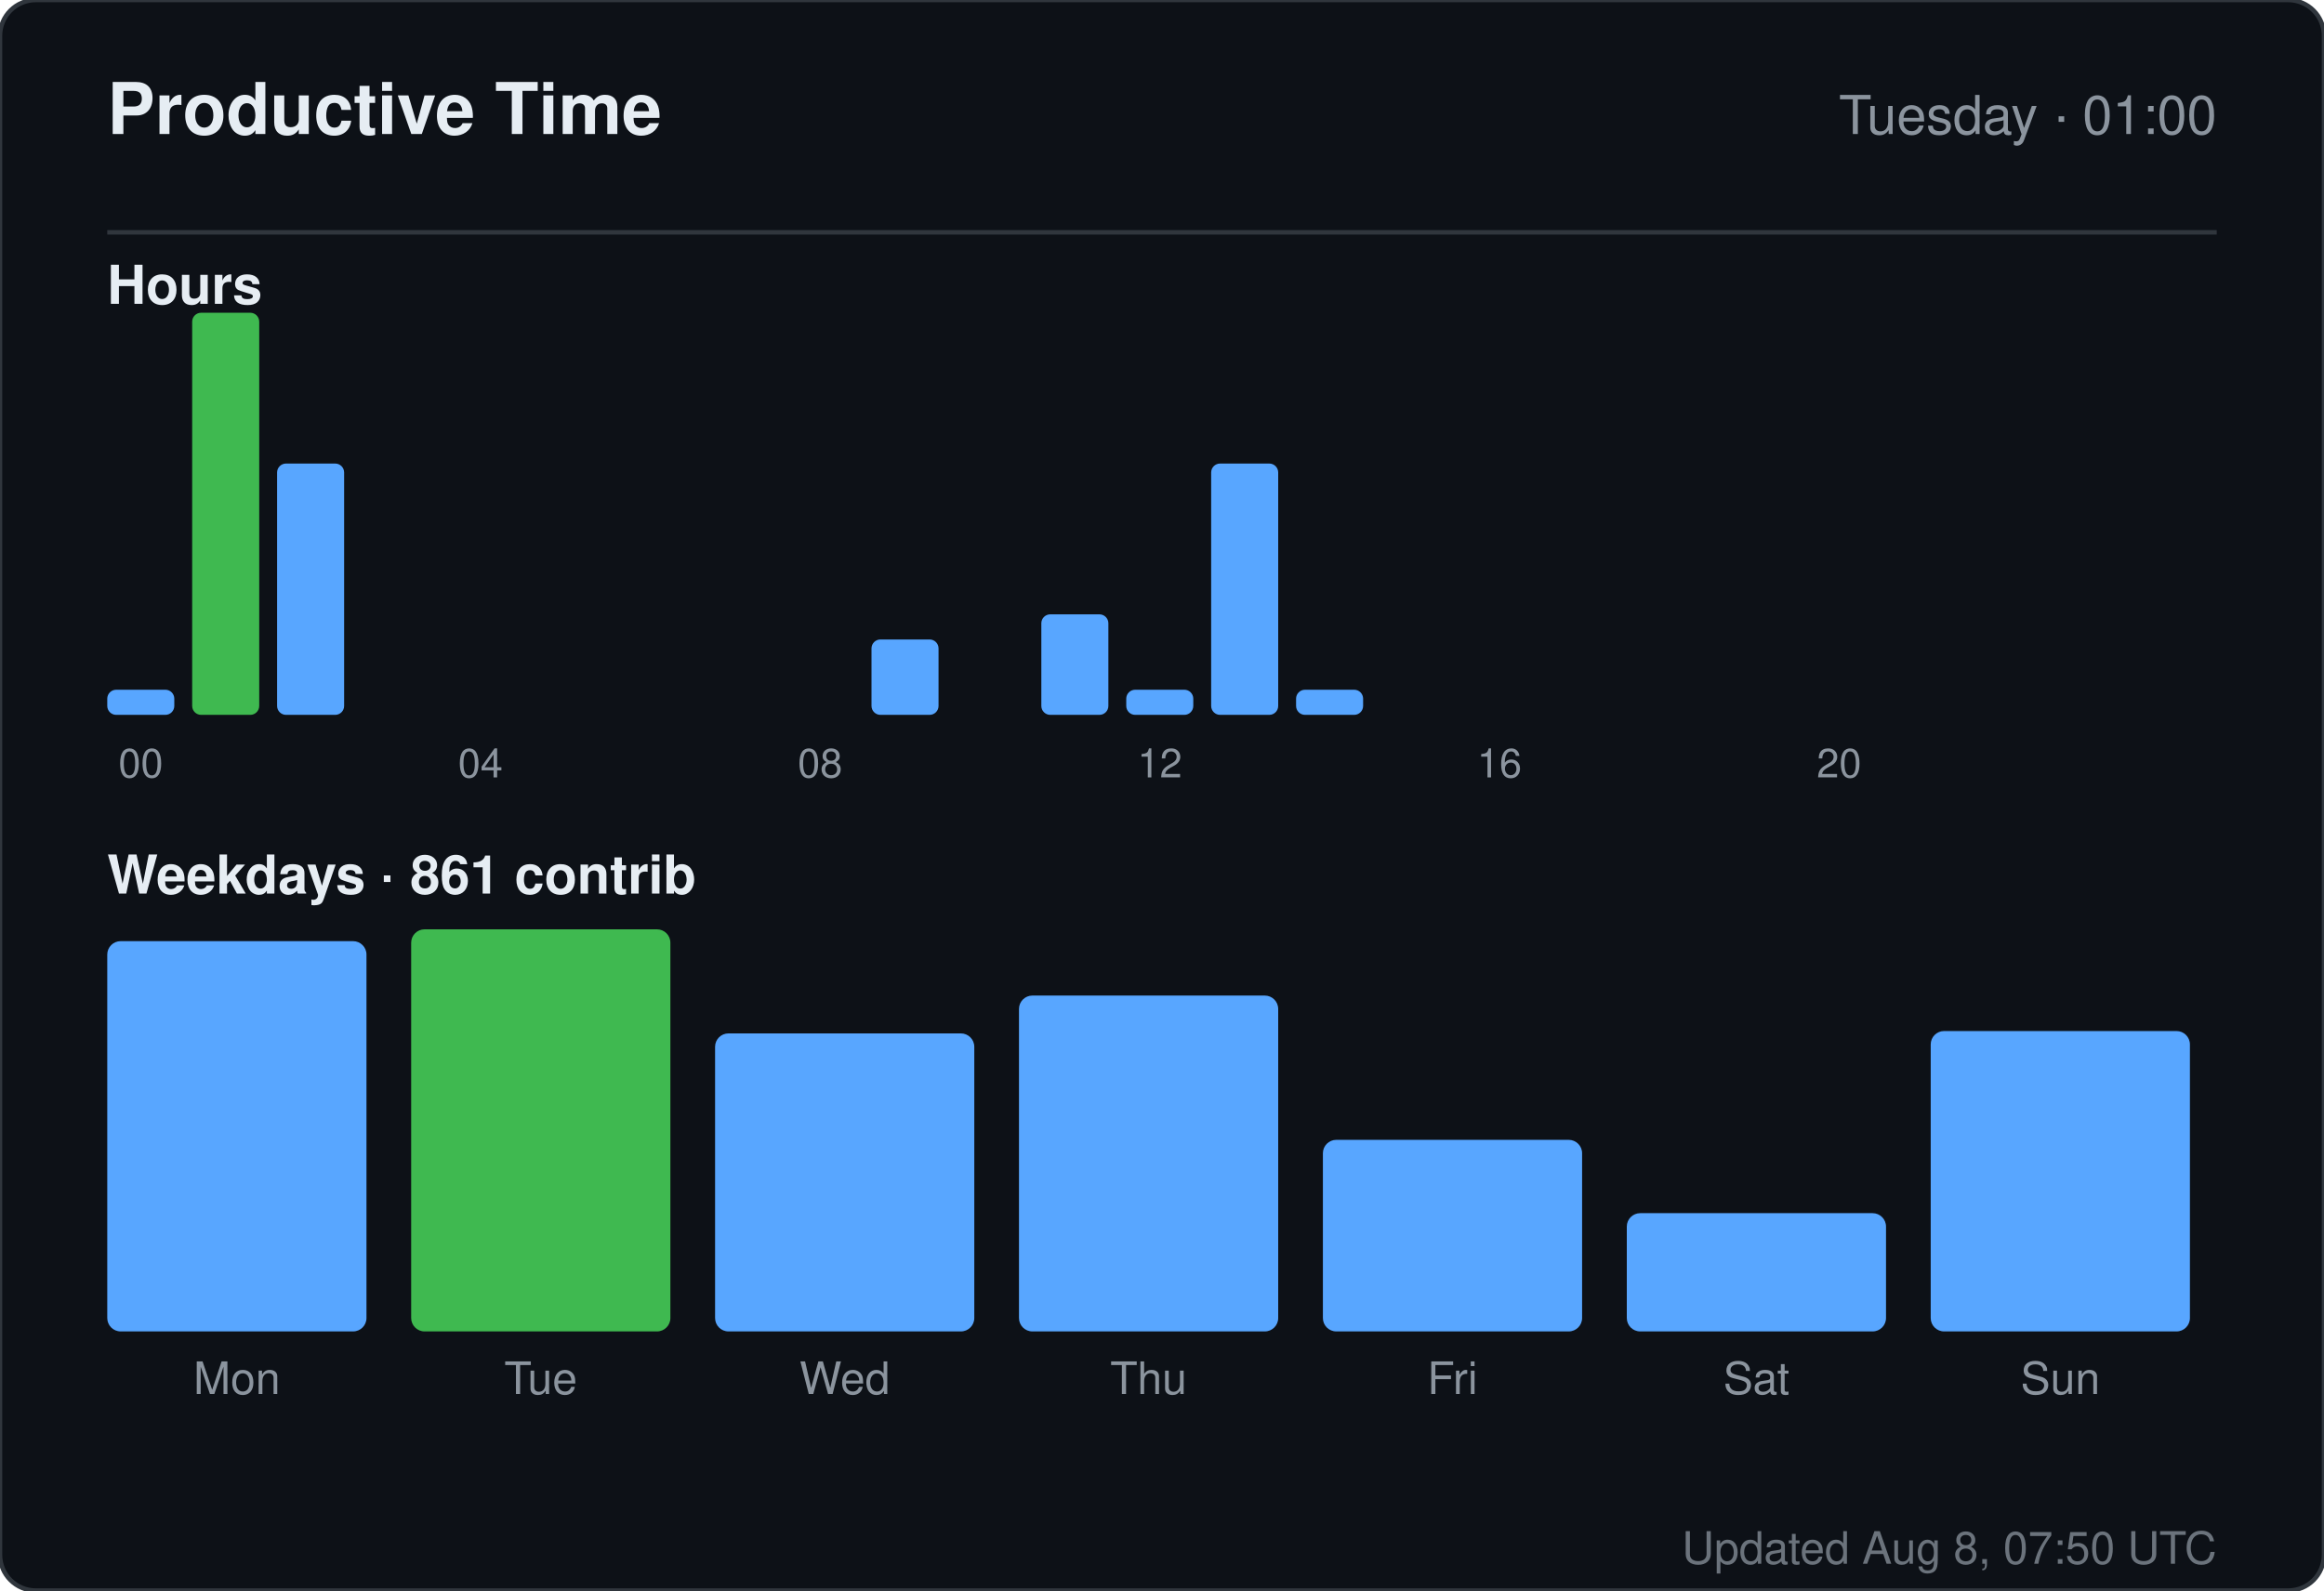
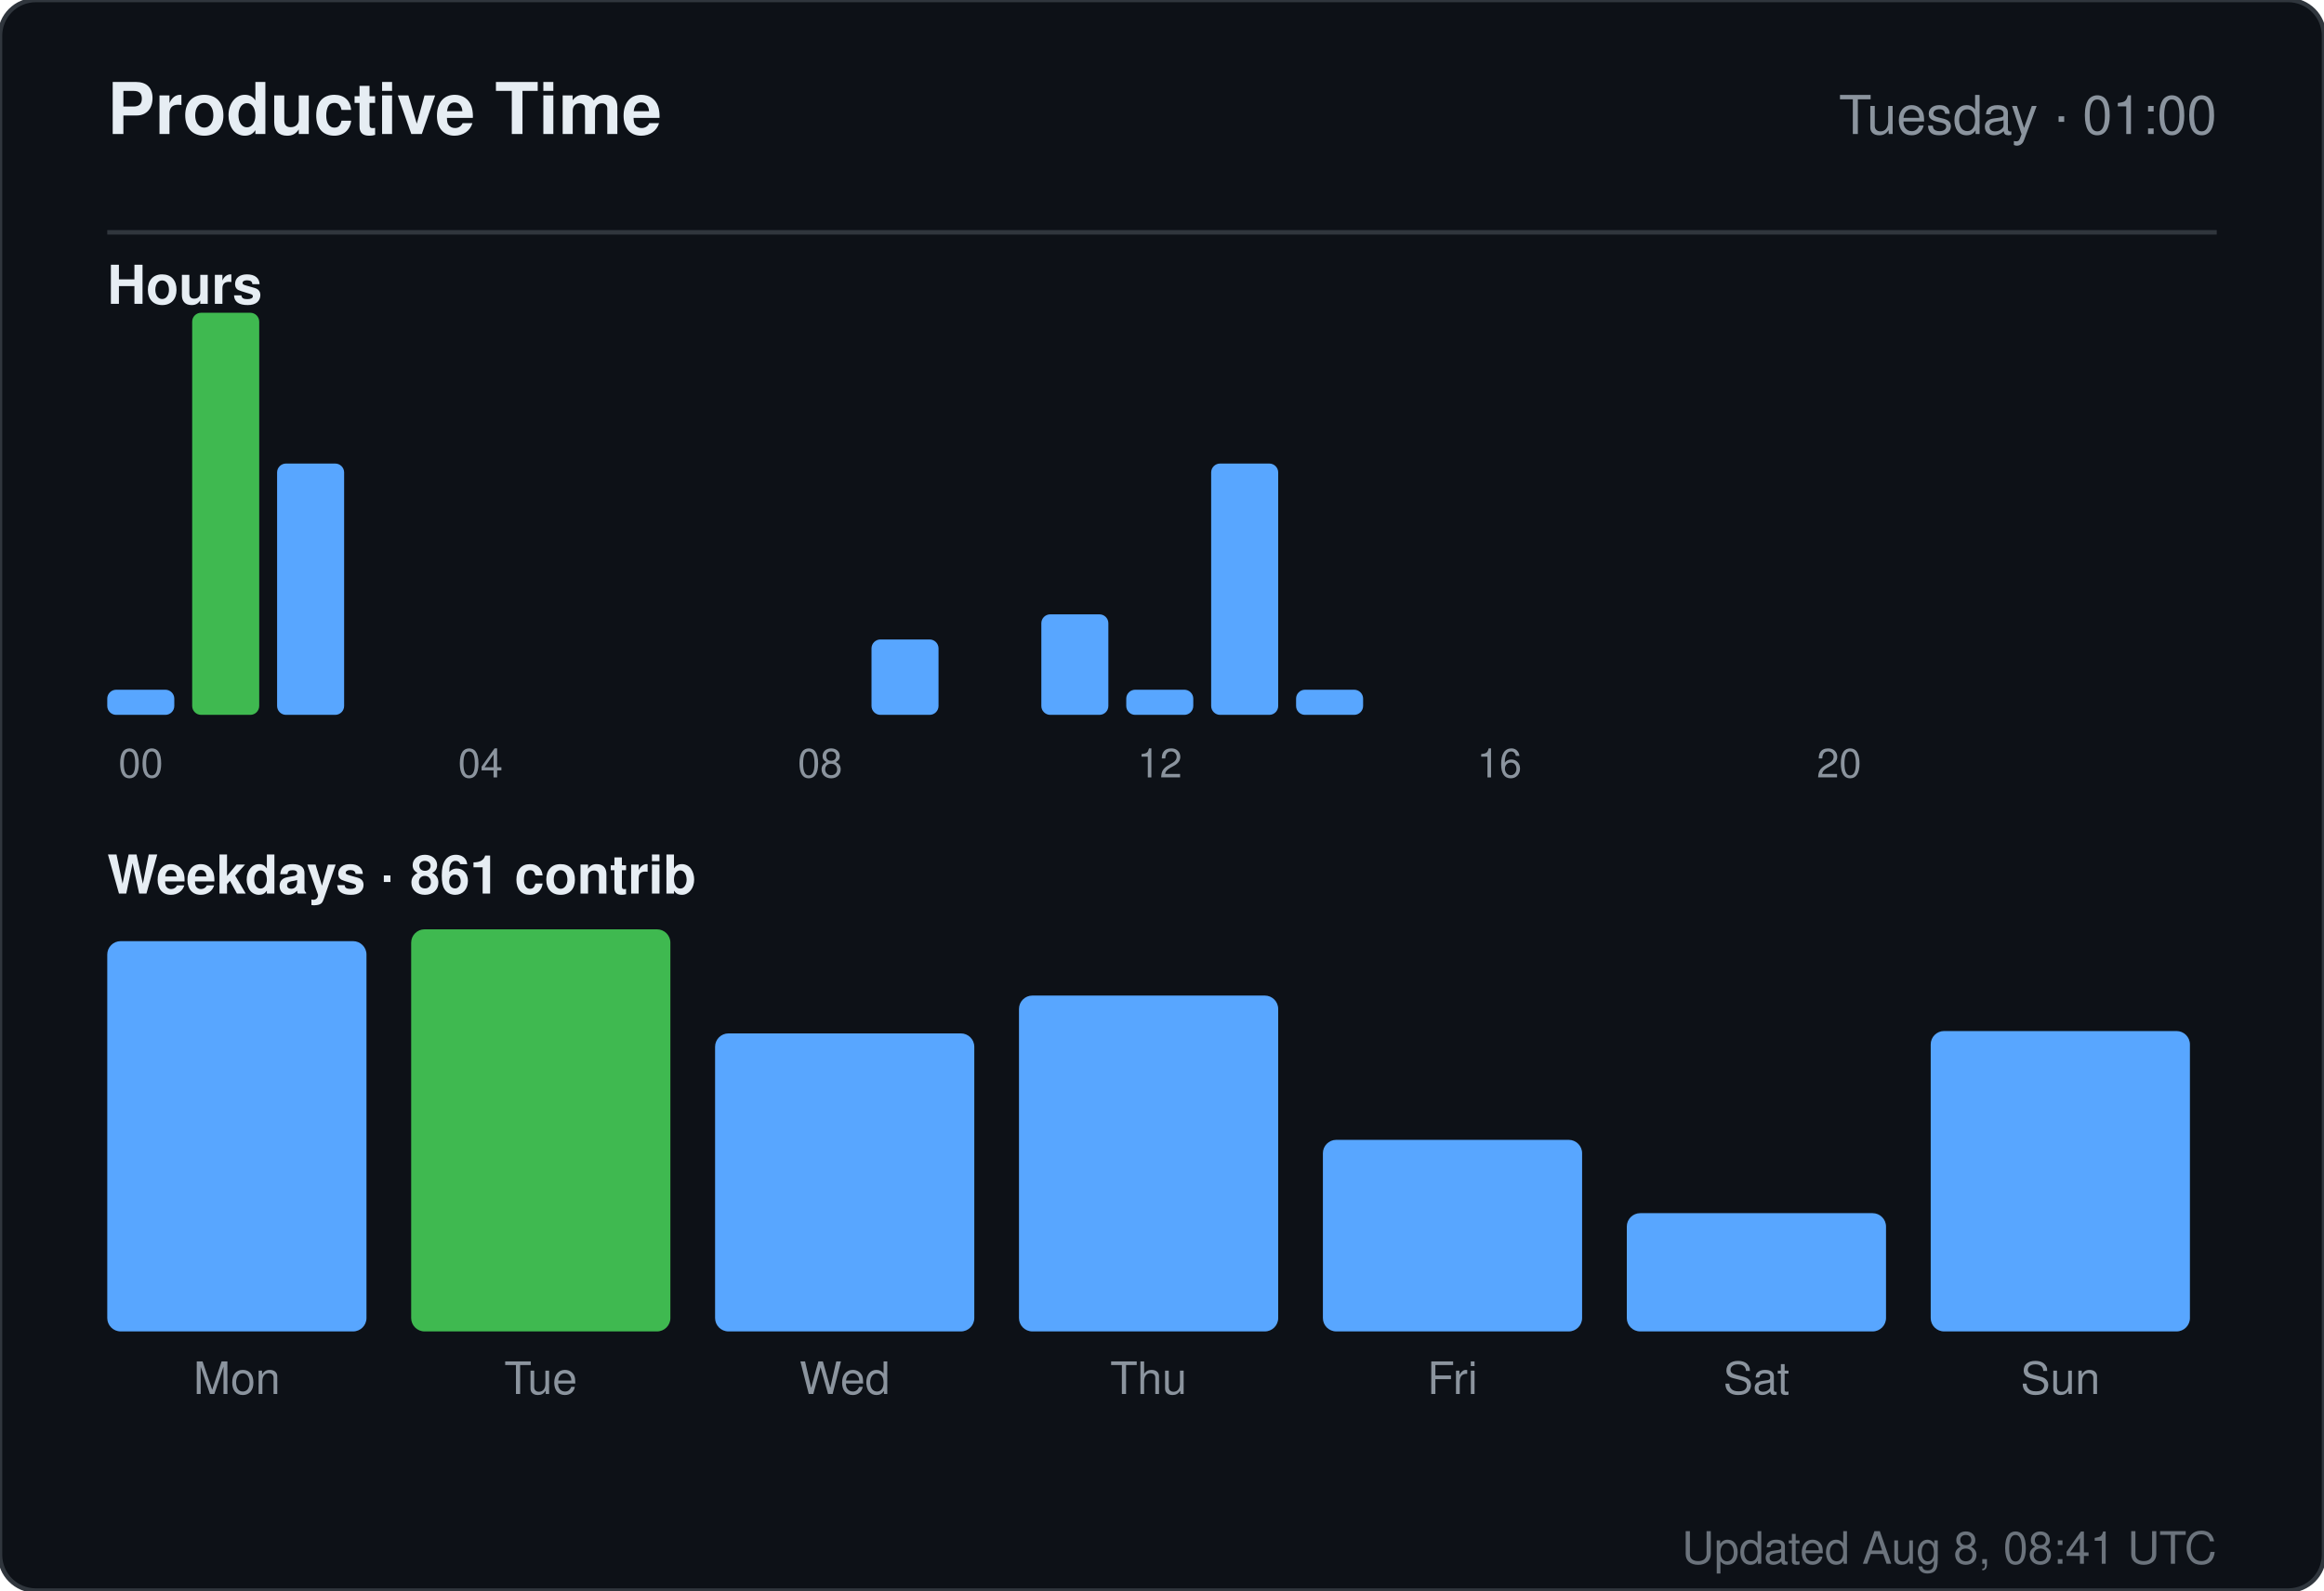
<svg xmlns="http://www.w3.org/2000/svg" width="520" height="356" viewBox="0 0 520 356" role="img" aria-label="Productive time for sandiirawan12">
  <rect width="520" height="356" rx="8" fill="#0d1117" stroke="#30363d" />
  <g font-family="-apple-system, BlinkMacSystemFont, Segoe UI, Helvetica, Arial, sans-serif">
    <text x="24" y="30" fill="#e6edf3" font-size="16" font-weight="700">Productive Time</text>
    <text x="496" y="30" fill="#8b949e" font-size="12" text-anchor="end">Tuesday · 01:00</text>
    <line x1="24" y1="52" x2="496" y2="52" stroke="#30363d" />
    <text x="24" y="68" fill="#e6edf3" font-size="12" font-weight="600">Hours</text>
    <rect x="24" y="154.375" width="15" height="5.625" rx="2" fill="#58a6ff" />
    <text x="31.5" y="174" fill="#8b949e" font-size="9" text-anchor="middle">00</text>
    <rect x="43" y="70" width="15" height="90" rx="2" fill="#3fb950" />
    <rect x="62" y="103.75" width="15" height="56.25" rx="2" fill="#58a6ff" />
    <rect x="81" y="160" width="15" height="0" rx="2" fill="#58a6ff" />
    <rect x="100" y="160" width="15" height="0" rx="2" fill="#58a6ff" />
    <text x="107.5" y="174" fill="#8b949e" font-size="9" text-anchor="middle">04</text>
    <rect x="119" y="160" width="15" height="0" rx="2" fill="#58a6ff" />
    <rect x="138" y="160" width="15" height="0" rx="2" fill="#58a6ff" />
    <rect x="157" y="160" width="15" height="0" rx="2" fill="#58a6ff" />
    <rect x="176" y="160" width="15" height="0" rx="2" fill="#58a6ff" />
    <text x="183.5" y="174" fill="#8b949e" font-size="9" text-anchor="middle">08</text>
    <rect x="195" y="143.125" width="15" height="16.875" rx="2" fill="#58a6ff" />
    <rect x="214" y="160" width="15" height="0" rx="2" fill="#58a6ff" />
    <rect x="233" y="137.5" width="15" height="22.5" rx="2" fill="#58a6ff" />
    <rect x="252" y="154.375" width="15" height="5.625" rx="2" fill="#58a6ff" />
    <text x="259.5" y="174" fill="#8b949e" font-size="9" text-anchor="middle">12</text>
    <rect x="271" y="103.75" width="15" height="56.25" rx="2" fill="#58a6ff" />
    <rect x="290" y="154.375" width="15" height="5.625" rx="2" fill="#58a6ff" />
    <rect x="309" y="160" width="15" height="0" rx="2" fill="#58a6ff" />
    <rect x="328" y="160" width="15" height="0" rx="2" fill="#58a6ff" />
    <text x="335.5" y="174" fill="#8b949e" font-size="9" text-anchor="middle">16</text>
    <rect x="347" y="160" width="15" height="0" rx="2" fill="#58a6ff" />
    <rect x="366" y="160" width="15" height="0" rx="2" fill="#58a6ff" />
    <rect x="385" y="160" width="15" height="0" rx="2" fill="#58a6ff" />
    <rect x="404" y="160" width="15" height="0" rx="2" fill="#58a6ff" />
    <text x="411.5" y="174" fill="#8b949e" font-size="9" text-anchor="middle">20</text>
    <rect x="423" y="160" width="15" height="0" rx="2" fill="#58a6ff" />
    <rect x="442" y="160" width="15" height="0" rx="2" fill="#58a6ff" />
    <rect x="461" y="160" width="15" height="0" rx="2" fill="#58a6ff" />
    <text x="24" y="200" fill="#e6edf3" font-size="12" font-weight="600">Weekdays · 861 contrib</text>
    <rect x="24" y="210.647" width="58" height="87.353" rx="3" fill="#58a6ff" />
    <text x="53" y="312" fill="#8b949e" font-size="10" text-anchor="middle">Mon</text>
    <rect x="92" y="208" width="58" height="90" rx="3" fill="#3fb950" />
    <text x="121" y="312" fill="#8b949e" font-size="10" text-anchor="middle">Tue</text>
    <rect x="160" y="231.294" width="58" height="66.706" rx="3" fill="#58a6ff" />
    <text x="189" y="312" fill="#8b949e" font-size="10" text-anchor="middle">Wed</text>
    <rect x="228" y="222.824" width="58" height="75.176" rx="3" fill="#58a6ff" />
    <text x="257" y="312" fill="#8b949e" font-size="10" text-anchor="middle">Thu</text>
    <rect x="296" y="255.118" width="58" height="42.882" rx="3" fill="#58a6ff" />
    <text x="325" y="312" fill="#8b949e" font-size="10" text-anchor="middle">Fri</text>
    <rect x="364" y="271.529" width="58" height="26.471" rx="3" fill="#58a6ff" />
    <text x="393" y="312" fill="#8b949e" font-size="10" text-anchor="middle">Sat</text>
    <rect x="432" y="230.765" width="58" height="67.235" rx="3" fill="#58a6ff" />
    <text x="461" y="312" fill="#8b949e" font-size="10" text-anchor="middle">Sun</text>
-     <text x="496" y="350" fill="#8b949e" font-size="10" text-anchor="end" opacity="0.75">Updated Aug 8, 07:50 UTC</text>
+     <text x="496" y="350" fill="#8b949e" font-size="10" text-anchor="end" opacity="0.75">Updated Aug 8, 08:41 UTC</text>
  </g>
</svg>
